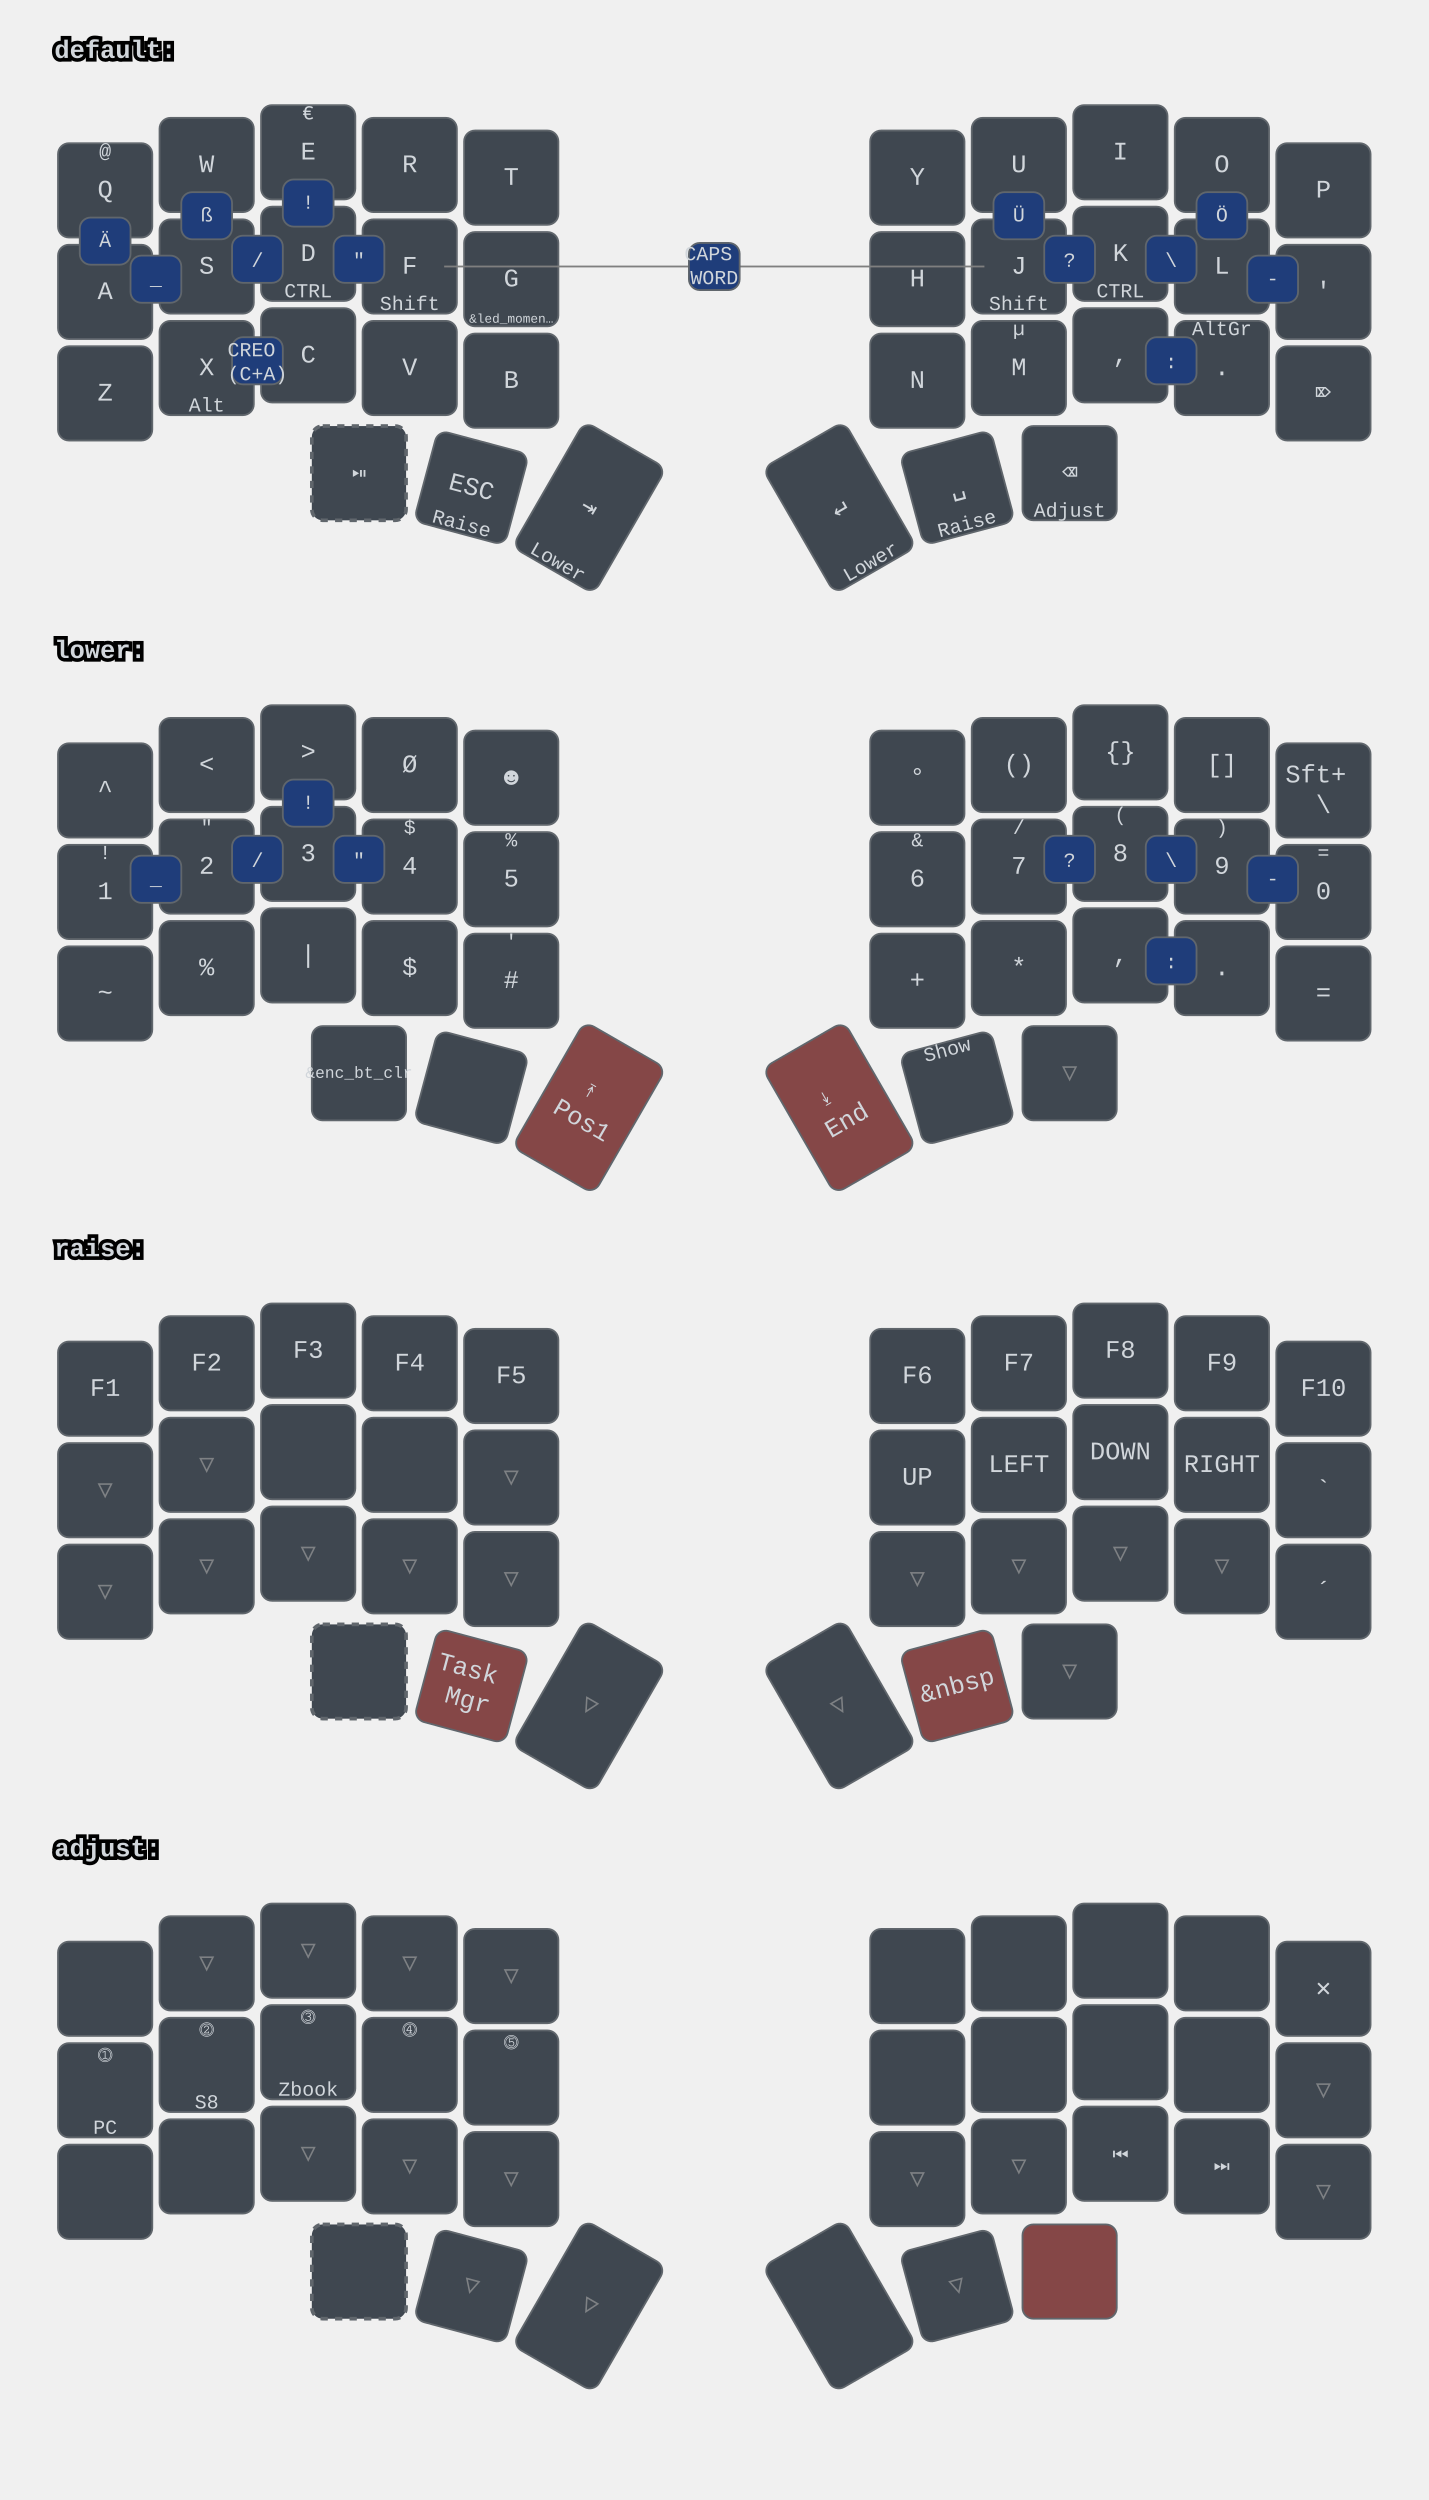
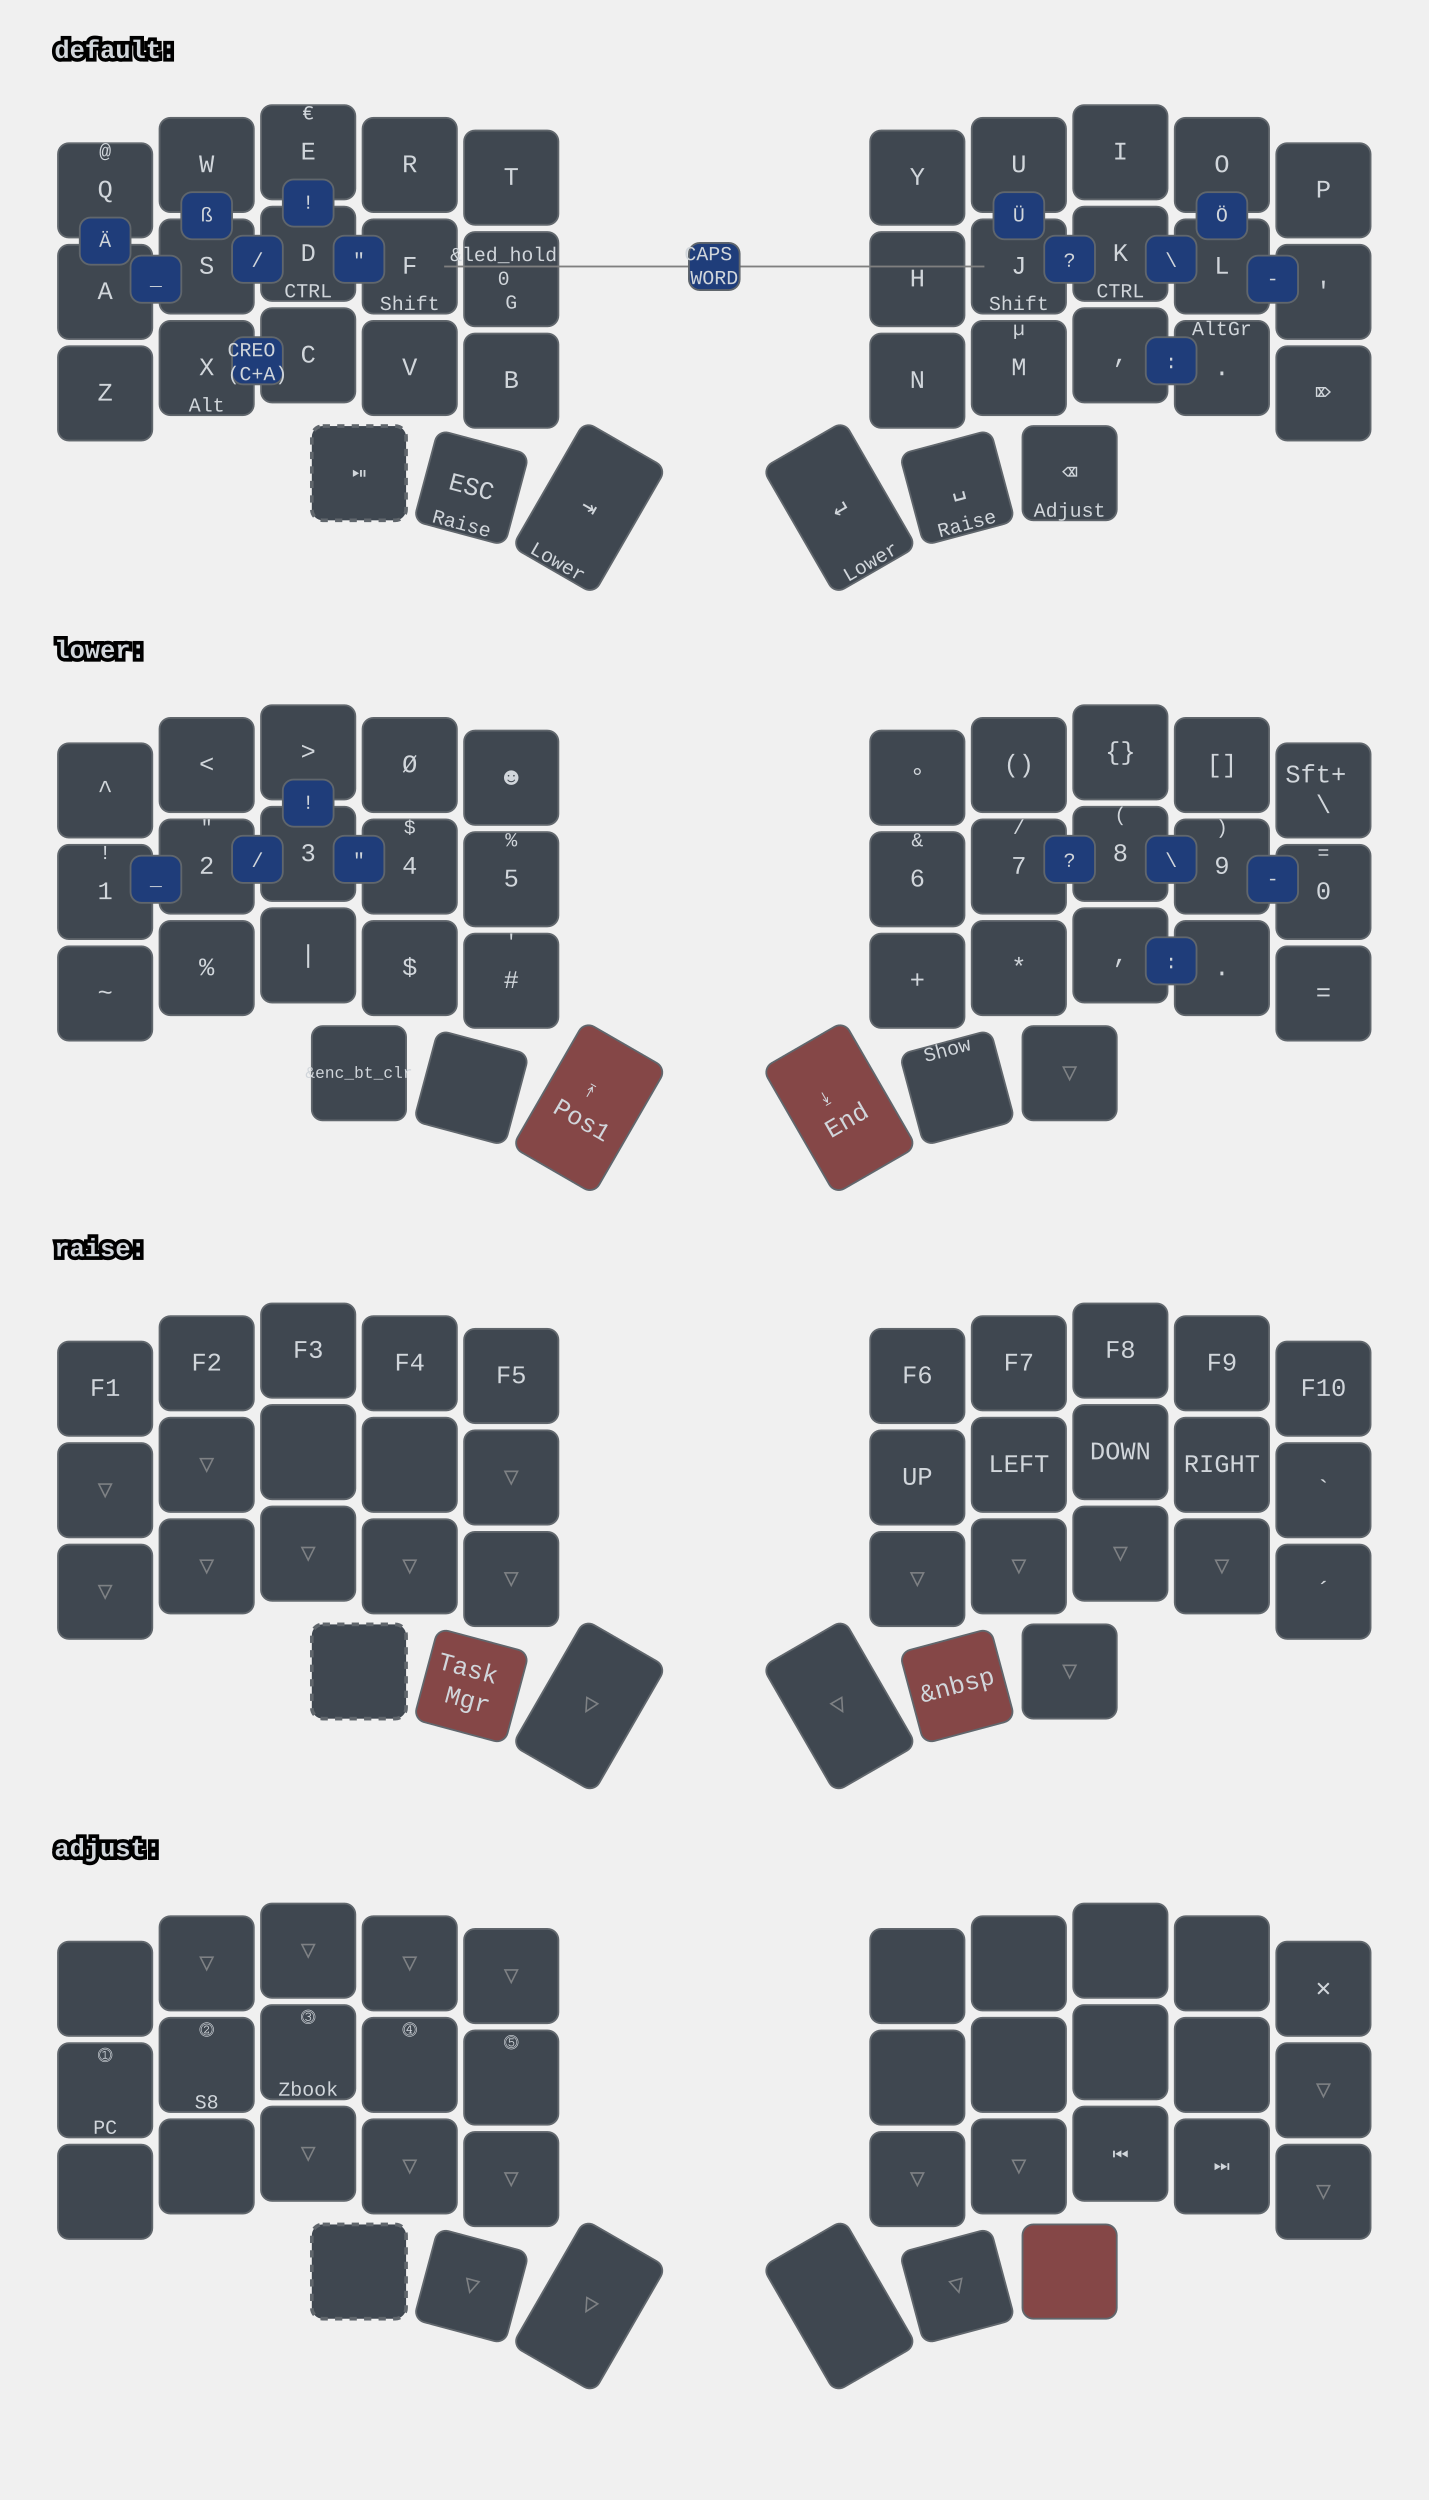
<svg xmlns="http://www.w3.org/2000/svg" xmlns:xlink="http://www.w3.org/1999/xlink" width="788" height="1379" viewBox="0 0 788 1379" class="keymap">
  <defs>/* start glyphs */
<svg id="mdi:bluetooth">
      <svg id="mdi-bluetooth" viewBox="0 0 24 24">
        <path d="M14.88,16.29L13,18.17V14.41M13,5.83L14.88,7.71L13,9.58M17.71,7.71L12,2H11V9.58L6.41,5L5,6.41L10.59,12L5,17.58L6.41,19L11,14.41V22H12L17.71,16.29L13.41,12L17.71,7.71Z" />
      </svg>
    </svg>
    <svg id="mdi:bluetooth-off">
      <svg id="mdi-bluetooth-off" viewBox="0 0 24 24">
        <path d="M13,5.83L14.88,7.71L13.28,9.31L14.69,10.72L17.71,7.7L12,2H11V7.03L13,9.03M5.41,4L4,5.41L10.59,12L5,17.59L6.41,19L11,14.41V22H12L16.29,17.71L18.59,20L20,18.59M13,18.17V14.41L14.88,16.29" />
      </svg>
    </svg>
    <svg id="mdi:microsoft-windows-classic">
      <svg id="mdi-microsoft-windows-classic" viewBox="0 0 24 24">
        <path d="M2.67,5.3V5.91L1.96,6.21V5.6L2.67,5.3M2.67,11.24V11.86L1.96,12.15V11.56L2.67,11.24M2.67,17.27V17.89L1.96,18.18V17.59L2.67,17.27M2.6,7.29V7.84L2.03,8.1V7.56L2.6,7.29M2.6,9.28V9.82L2.03,10.08V9.54L2.6,9.28M2.6,13.31V13.84L2.03,14.1V13.56L2.6,13.31M2.6,15.33V15.87L2.03,16.13V15.6L2.6,15.33M4.5,5.64V6.36L3.5,6.73V6L4.5,5.64M4.5,11.66V12.37L3.5,12.74V12.03L4.5,11.66M4.5,17.7V18.41L3.5,18.81V18.1L4.5,17.7M4.43,7.72V8.38L3.64,8.68V8L4.43,7.72M4.43,9.73V10.37L3.65,10.67V10L4.43,9.73M4.43,13.74V14.38L3.65,14.69V14.03L4.43,13.74M4.43,15.76V16.41L3.65,16.72V16.06L4.43,15.76M6.31,6.09V6.94L5.05,7.43V6.59L6.31,6.09M6.31,12.11V12.96L5.05,13.45V12.61L6.31,12.11M6.31,18.08V18.93L5.05,19.43V18.58L6.31,18.08M6.25,8.18V8.94L5.19,9.34V8.61L6.25,8.18M6.25,10.18V10.93L5.19,11.35V10.6L6.25,10.18M6.25,14.19V14.94L5.19,15.37V14.62L6.25,14.19M6.25,16.14V16.9L5.19,17.32V16.57L6.25,16.14M8.29,6.04V7.16L6.72,7.78V6.67L8.29,6.04M8.29,12.06V13.19L6.72,13.8V12.68L8.29,12.06M8.29,18.03V19.15L6.72,19.77V18.66L8.29,18.03M8.2,8.13V9.16L6.89,9.69V8.66L8.2,8.13M8.2,10.13V11.15L6.89,11.68V10.65L8.2,10.13M8.2,14.15V15.18L6.89,15.7V14.67L8.2,14.15M8.2,16.1V17.12L6.89,17.64V16.63L8.2,16.1M10.34,5.85V7.32L8.61,8V6.56L10.34,5.85M10.34,11.87V13.33L8.61,14.03V12.56L10.34,11.87M10.34,17.84V19.3L8.61,20V18.54L10.34,17.84M10.26,8.05V9.28L8.78,9.87V8.64L10.26,8.05M10.26,9.97V11.2L8.78,11.78V10.56L10.26,9.97M10.26,14.06V15.31L8.78,15.88V14.65L10.26,14.06M10.26,16V17.25L8.78,17.84V16.6L10.26,16M12.45,5.12V7.12L10.59,7.89V6C11.23,5.65 11.85,5.35 12.45,5.12M12.45,7.33V9.06L10.59,9.84V8.1L12.45,7.33M12.45,9.28V11.04L10.59,11.82V10.06L12.45,9.28M12.45,11.25V13L10.59,13.77V12L12.45,11.25M12.45,13.21V15L10.59,15.78V14L12.45,13.21M12.45,15.21V16.96L10.59,17.76V16L12.45,15.21M12.45,17.17V19.04C11.72,19.32 11.1,19.59 10.59,19.84V17.96L12.45,17.17M22.04,5.18V19.23C20.85,18.44 19.37,18.05 17.59,18.05C16.12,18.05 14.47,18.35 12.65,18.96V17.06C13.62,16.69 14.68,16.42 15.84,16.26V11.69C14.86,11.81 13.8,12.15 12.65,12.71V11.4C13.64,10.94 14.71,10.63 15.84,10.46V6C14.82,6.18 13.76,6.53 12.65,7V5.03C14.27,4.34 15.86,4 17.41,4C19.09,4 20.63,4.39 22.04,5.18M20.15,6.41C19.39,6 18.5,5.82 17.42,5.82C17.29,5.82 17.17,5.83 17.05,5.84V10.38L17.46,10.37C18.37,10.37 19.27,10.5 20.15,10.8V6.41M20.15,12.1C19.34,11.74 18.43,11.56 17.44,11.56C17.31,11.56 17.18,11.57 17.05,11.58V16.16H17.46C18.45,16.16 19.35,16.28 20.15,16.53V12.1H20.15Z" />
      </svg>
    </svg>
    <svg id="mdi:monitor">
      <svg id="mdi-monitor" viewBox="0 0 24 24">
        <path d="M21,16H3V4H21M21,2H3C1.89,2 1,2.89 1,4V16A2,2 0 0,0 3,18H10V20H8V22H16V20H14V18H21A2,2 0 0,0 23,16V4C23,2.89 22.1,2 21,2Z" />
      </svg>
    </svg>
    <svg id="mdi:usb">
      <svg id="mdi-usb" viewBox="0 0 24 24">
        <path d="M15,7V11H16V13H13V5H15L12,1L9,5H11V13H8V10.93C8.7,10.56 9.2,9.85 9.2,9C9.2,7.78 8.21,6.8 7,6.8C5.78,6.8 4.8,7.78 4.8,9C4.8,9.85 5.3,10.56 6,10.93V13A2,2 0 0,0 8,15H11V18.05C10.29,18.41 9.8,19.15 9.8,20A2.2,2.2 0 0,0 12,22.2A2.2,2.2 0 0,0 14.2,20C14.2,19.15 13.71,18.41 13,18.05V15H16A2,2 0 0,0 18,13V11H19V7H15Z" />
      </svg>
    </svg>
  </defs>/* end glyphs */
<style>/* inherit to force styles through use tags */
svg path {
    fill: inherit;
}

/* font and background color specifications */
svg.keymap {
    font-family: SFMono-Regular,Consolas,Liberation Mono,Menlo,monospace;
    font-size: 14px;
    font-kerning: normal;
    text-rendering: optimizeLegibility;
    fill: #24292e;
}

/* default key styling */
rect.key {
    fill: #f6f8fa;
}

rect.key, rect.combo {
    stroke: #c9cccf;
    stroke-width: 1;
}

/* default key side styling, only used is draw_key_sides is set */
rect.side {
    filter: brightness(90%);
}

/* color accent for combo boxes */
rect.combo, rect.combo-separate {
    fill: #cdf;
}

/* color accent for held keys */
rect.held, rect.combo.held {
    fill: #fdd;
}

/* color accent for ghost (optional) keys */
rect.ghost, rect.combo.ghost {
    stroke-dasharray: 4, 4;
    stroke-width: 2;
}

text {
    text-anchor: middle;
    dominant-baseline: middle;
}

/* styling for layer labels */
text.label {
    font-weight: bold;
    text-anchor: start;
    stroke: white;
    stroke-width: 4;
    paint-order: stroke;
}

/* styling for optional footer */
text.footer {
    text-anchor: end;
    dominant-baseline: auto;
    stroke: white;
    stroke-width: 4;
    paint-order: stroke;
}

/* styling for combo tap, and key hold/shifted label text */
text.combo, text.hold, text.shifted {
    font-size: 11px;
}

text.hold {
    text-anchor: middle;
    dominant-baseline: auto;
}

text.shifted {
    text-anchor: middle;
    dominant-baseline: hanging;
}

text.layer-activator {
    text-decoration: underline;
}

/* styling for hold/shifted label text in combo box */
text.combo.hold, text.combo.shifted {
    font-size: 8px;
}

/* lighter symbol for transparent keys */
text.trans {
    fill: #7b7e81;
}

/* styling for combo dendrons */
path.combo {
    stroke-width: 1;
    stroke: gray;
    fill: none;
}

/* Start Tabler Icons Cleanup */
/* cannot use height/width with glyphs */
.icon-tabler &gt; path {
    fill: inherit;
    stroke: inherit;
    stroke-width: 2;
}
/* hide tabler's default box */
.icon-tabler &gt; path[stroke="none"][fill="none"] {
    visibility: hidden;
}
/* End Tabler Icons Cleanup */

svg.keymap { fill: #d1d6db; }
rect.key { fill: #3f4750; }
rect.key, rect.combo { stroke: #60666c; }
rect.combo, rect.combo-separate { fill: #1f3d7a; }
rect.held, rect.combo.held { fill: #854747; }
text.label, text.footer { stroke: black; }
text.trans { fill: #7e8184; }
path.combo { stroke: #7f7f7f; }
</style>
  <g transform="translate(30, 0)" class="layer-default">
    <text x="0" y="28" class="label" id="default">default:</text>
    <g transform="translate(0, 56)">
      <g transform="translate(28, 49)" class="key keypos-0">
        <rect rx="6" ry="6" x="-26" y="-26" width="52" height="52" class="key" />
        <text x="0" y="0" class="key tap">Q</text>
        <text x="0" y="-24" class="key shifted">@</text>
      </g>
      <g transform="translate(84, 35)" class="key keypos-1">
        <rect rx="6" ry="6" x="-26" y="-26" width="52" height="52" class="key" />
        <text x="0" y="0" class="key tap">W</text>
      </g>
      <g transform="translate(140, 28)" class="key keypos-2">
        <rect rx="6" ry="6" x="-26" y="-26" width="52" height="52" class="key" />
        <text x="0" y="0" class="key tap">E</text>
        <text x="0" y="-24" class="key shifted">€</text>
      </g>
      <g transform="translate(196, 35)" class="key keypos-3">
        <rect rx="6" ry="6" x="-26" y="-26" width="52" height="52" class="key" />
        <text x="0" y="0" class="key tap">R</text>
      </g>
      <g transform="translate(252, 42)" class="key keypos-4">
        <rect rx="6" ry="6" x="-26" y="-26" width="52" height="52" class="key" />
        <text x="0" y="0" class="key tap">T</text>
      </g>
      <g transform="translate(476, 42)" class="key keypos-5">
        <rect rx="6" ry="6" x="-26" y="-26" width="52" height="52" class="key" />
        <text x="0" y="0" class="key tap">Y</text>
      </g>
      <g transform="translate(532, 35)" class="key keypos-6">
        <rect rx="6" ry="6" x="-26" y="-26" width="52" height="52" class="key" />
        <text x="0" y="0" class="key tap">U</text>
      </g>
      <g transform="translate(588, 28)" class="key keypos-7">
        <rect rx="6" ry="6" x="-26" y="-26" width="52" height="52" class="key" />
        <text x="0" y="0" class="key tap">I</text>
      </g>
      <g transform="translate(644, 35)" class="key keypos-8">
        <rect rx="6" ry="6" x="-26" y="-26" width="52" height="52" class="key" />
        <text x="0" y="0" class="key tap">O</text>
      </g>
      <g transform="translate(700, 49)" class="key keypos-9">
        <rect rx="6" ry="6" x="-26" y="-26" width="52" height="52" class="key" />
        <text x="0" y="0" class="key tap">P</text>
      </g>
      <g transform="translate(28, 105)" class="key keypos-10">
        <rect rx="6" ry="6" x="-26" y="-26" width="52" height="52" class="key" />
        <text x="0" y="0" class="key tap">A</text>
      </g>
      <g transform="translate(84, 91)" class="key keypos-11">
        <rect rx="6" ry="6" x="-26" y="-26" width="52" height="52" class="key" />
        <text x="0" y="0" class="key tap">S</text>
      </g>
      <g transform="translate(140, 84)" class="key keypos-12">
        <rect rx="6" ry="6" x="-26" y="-26" width="52" height="52" class="key" />
        <text x="0" y="0" class="key tap">D</text>
        <text x="0" y="24" class="key hold">CTRL</text>
      </g>
      <g transform="translate(196, 91)" class="key keypos-13">
        <rect rx="6" ry="6" x="-26" y="-26" width="52" height="52" class="key" />
        <text x="0" y="0" class="key tap">F</text>
        <text x="0" y="24" class="key hold">Shift</text>
      </g>
      <g transform="translate(252, 98)" class="key keypos-14">
        <rect rx="6" ry="6" x="-26" y="-26" width="52" height="52" class="key" />
-         <text x="0" y="0" class="key tap">G</text>
-         <text x="0" y="24" class="key hold">
-           <tspan style="font-size: 64%">&amp;led_momen…</tspan>
+         <text x="0" y="0" class="key tap">
+           <tspan x="0" dy="-1.2em" style="font-size: 78%">&amp;led_hold</tspan>
+           <tspan x="0" dy="1.2em" style="font-size: 78%">0</tspan>
+           <tspan x="0" dy="1.2em" style="font-size: 78%">G</tspan>
        </text>
      </g>
      <g transform="translate(476, 98)" class="key keypos-15">
        <rect rx="6" ry="6" x="-26" y="-26" width="52" height="52" class="key" />
        <text x="0" y="0" class="key tap">H</text>
      </g>
      <g transform="translate(532, 91)" class="key keypos-16">
        <rect rx="6" ry="6" x="-26" y="-26" width="52" height="52" class="key" />
        <text x="0" y="0" class="key tap">J</text>
        <text x="0" y="24" class="key hold">Shift</text>
      </g>
      <g transform="translate(588, 84)" class="key keypos-17">
        <rect rx="6" ry="6" x="-26" y="-26" width="52" height="52" class="key" />
        <text x="0" y="0" class="key tap">K</text>
        <text x="0" y="24" class="key hold">CTRL</text>
      </g>
      <g transform="translate(644, 91)" class="key keypos-18">
        <rect rx="6" ry="6" x="-26" y="-26" width="52" height="52" class="key" />
        <text x="0" y="0" class="key tap">L</text>
      </g>
      <g transform="translate(700, 105)" class="key keypos-19">
        <rect rx="6" ry="6" x="-26" y="-26" width="52" height="52" class="key" />
        <text x="0" y="0" class="key tap">'</text>
      </g>
      <g transform="translate(28, 161)" class="key keypos-20">
        <rect rx="6" ry="6" x="-26" y="-26" width="52" height="52" class="key" />
        <text x="0" y="0" class="key tap">Z</text>
      </g>
      <g transform="translate(84, 147)" class="key keypos-21">
        <rect rx="6" ry="6" x="-26" y="-26" width="52" height="52" class="key" />
        <text x="0" y="0" class="key tap">X</text>
        <text x="0" y="24" class="key hold">Alt</text>
      </g>
      <g transform="translate(140, 140)" class="key keypos-22">
        <rect rx="6" ry="6" x="-26" y="-26" width="52" height="52" class="key" />
        <text x="0" y="0" class="key tap">C</text>
      </g>
      <g transform="translate(196, 147)" class="key keypos-23">
        <rect rx="6" ry="6" x="-26" y="-26" width="52" height="52" class="key" />
        <text x="0" y="0" class="key tap">V</text>
      </g>
      <g transform="translate(252, 154)" class="key keypos-24">
        <rect rx="6" ry="6" x="-26" y="-26" width="52" height="52" class="key" />
        <text x="0" y="0" class="key tap">B</text>
      </g>
      <g transform="translate(476, 154)" class="key keypos-25">
        <rect rx="6" ry="6" x="-26" y="-26" width="52" height="52" class="key" />
        <text x="0" y="0" class="key tap">N</text>
      </g>
      <g transform="translate(532, 147)" class="key keypos-26">
        <rect rx="6" ry="6" x="-26" y="-26" width="52" height="52" class="key" />
        <text x="0" y="0" class="key tap">M</text>
        <text x="0" y="-24" class="key shifted">µ</text>
      </g>
      <g transform="translate(588, 140)" class="key keypos-27">
        <rect rx="6" ry="6" x="-26" y="-26" width="52" height="52" class="key" />
        <text x="0" y="0" class="key tap">,</text>
      </g>
      <g transform="translate(644, 147)" class="key keypos-28">
        <rect rx="6" ry="6" x="-26" y="-26" width="52" height="52" class="key" />
        <text x="0" y="0" class="key tap">.</text>
        <text x="0" y="-24" class="key shifted">AltGr</text>
      </g>
      <g transform="translate(700, 161)" class="key keypos-29">
        <rect rx="6" ry="6" x="-26" y="-26" width="52" height="52" class="key" />
        <text x="0" y="0" class="key tap">⌦</text>
      </g>
      <g transform="translate(168, 205)" class="key ghost keypos-30">
        <rect rx="6" ry="6" x="-26" y="-26" width="52" height="52" class="key ghost" />
        <text x="0" y="0" class="key ghost tap">⏯</text>
      </g>
      <g transform="translate(230, 213) rotate(15.0)" class="key keypos-31">
        <rect rx="6" ry="6" x="-26" y="-26" width="52" height="52" class="key" />
        <text x="0" y="0" class="key tap">ESC</text>
        <text x="0" y="24" class="key hold">Raise</text>
      </g>
      <g transform="translate(295, 224) rotate(30.0)" class="key keypos-32">
        <rect rx="6" ry="6" x="-26" y="-40" width="52" height="80" class="key" />
        <text x="0" y="0" class="key tap">⇥</text>
        <text x="0" y="38" class="key hold">Lower</text>
      </g>
      <g transform="translate(433, 224) rotate(-30.0)" class="key keypos-33">
        <rect rx="6" ry="6" x="-26" y="-40" width="52" height="80" class="key" />
        <text x="0" y="0" class="key tap">↵</text>
        <text x="0" y="38" class="key hold">Lower</text>
      </g>
      <g transform="translate(498, 213) rotate(-15.0)" class="key keypos-34">
        <rect rx="6" ry="6" x="-26" y="-26" width="52" height="52" class="key" />
        <text x="0" y="0" class="key tap">␣</text>
        <text x="0" y="24" class="key hold">Raise</text>
      </g>
      <g transform="translate(560, 205)" class="key keypos-35">
        <rect rx="6" ry="6" x="-26" y="-26" width="52" height="52" class="key" />
        <text x="0" y="0" class="key tap">⌫</text>
        <text x="0" y="24" class="key hold">Adjust</text>
      </g>
      <g class="combo combopos-0">
        <rect rx="6" ry="6" x="126" y="43" width="28" height="26" class="combo" />
        <text x="140" y="56" class="combo tap">!</text>
      </g>
      <g class="combo combopos-1">
        <rect rx="6" ry="6" x="602" y="130" width="28" height="26" class="combo" />
        <text x="616" y="144" class="combo tap">:</text>
      </g>
      <g class="combo combopos-2">
        <rect rx="6" ry="6" x="98" y="130" width="28" height="26" class="combo" />
        <text x="112" y="144" class="combo tap">
          <tspan x="112" dy="-0.6em">CREO</tspan>
          <tspan x="112" dy="1.2em">(C+A)</tspan>
        </text>
      </g>
      <g class="combo combopos-3">
        <rect rx="6" ry="6" x="602" y="74" width="28" height="26" class="combo" />
        <text x="616" y="88" class="combo tap">\</text>
      </g>
      <g class="combo combopos-4">
        <rect rx="6" ry="6" x="98" y="74" width="28" height="26" class="combo" />
        <text x="112" y="88" class="combo tap">/</text>
      </g>
      <g class="combo combopos-5">
        <rect rx="6" ry="6" x="658" y="85" width="28" height="26" class="combo" />
        <text x="672" y="98" class="combo tap">-</text>
      </g>
      <g class="combo combopos-6">
        <rect rx="6" ry="6" x="42" y="85" width="28" height="26" class="combo" />
        <text x="56" y="98" class="combo tap">_</text>
      </g>
      <g class="combo combopos-7">
        <path d="M364,91 l-149,0" class="combo" />
        <path d="M364,91 l149,0" class="combo" />
        <rect rx="6" ry="6" x="350" y="78" width="28" height="26" class="combo" />
        <text x="364" y="91" class="combo tap">
          <tspan x="364" dy="-0.6em">CAPS</tspan>
          <tspan x="364" dy="1.2em">WORD</tspan>
        </text>
      </g>
      <g class="combo combopos-8">
        <rect rx="6" ry="6" x="154" y="74" width="28" height="26" class="combo" />
        <text x="168" y="88" class="combo tap">"</text>
      </g>
      <g class="combo combopos-9">
        <rect rx="6" ry="6" x="546" y="74" width="28" height="26" class="combo" />
        <text x="560" y="88" class="combo tap">?</text>
      </g>
      <g class="combo combopos-10">
        <rect rx="6" ry="6" x="14" y="64" width="28" height="26" class="combo" />
        <text x="28" y="77" class="combo tap">Ä</text>
      </g>
      <g class="combo combopos-11">
        <rect rx="6" ry="6" x="630" y="50" width="28" height="26" class="combo" />
        <text x="644" y="63" class="combo tap">Ö</text>
      </g>
      <g class="combo combopos-12">
        <rect rx="6" ry="6" x="518" y="50" width="28" height="26" class="combo" />
        <text x="532" y="63" class="combo tap">Ü</text>
      </g>
      <g class="combo combopos-13">
        <rect rx="6" ry="6" x="70" y="50" width="28" height="26" class="combo" />
        <text x="84" y="63" class="combo tap">ß</text>
      </g>
    </g>
  </g>
  <g transform="translate(30, 331)" class="layer-lower">
    <text x="0" y="28" class="label" id="lower">lower:</text>
    <g transform="translate(0, 56)">
      <g transform="translate(28, 49)" class="key keypos-0">
        <rect rx="6" ry="6" x="-26" y="-26" width="52" height="52" class="key" />
        <text x="0" y="0" class="key tap">^</text>
      </g>
      <g transform="translate(84, 35)" class="key keypos-1">
        <rect rx="6" ry="6" x="-26" y="-26" width="52" height="52" class="key" />
        <text x="0" y="0" class="key tap">&lt;</text>
      </g>
      <g transform="translate(140, 28)" class="key keypos-2">
        <rect rx="6" ry="6" x="-26" y="-26" width="52" height="52" class="key" />
        <text x="0" y="0" class="key tap">&gt;</text>
      </g>
      <g transform="translate(196, 35)" class="key keypos-3">
        <rect rx="6" ry="6" x="-26" y="-26" width="52" height="52" class="key" />
        <text x="0" y="0" class="key tap">Ø</text>
      </g>
      <g transform="translate(252, 42)" class="key keypos-4">
        <rect rx="6" ry="6" x="-26" y="-26" width="52" height="52" class="key" />
        <text x="0" y="0" class="key tap">☻</text>
      </g>
      <g transform="translate(476, 42)" class="key keypos-5">
        <rect rx="6" ry="6" x="-26" y="-26" width="52" height="52" class="key" />
        <text x="0" y="0" class="key tap">°</text>
      </g>
      <g transform="translate(532, 35)" class="key keypos-6">
        <rect rx="6" ry="6" x="-26" y="-26" width="52" height="52" class="key" />
        <text x="0" y="0" class="key tap">()</text>
      </g>
      <g transform="translate(588, 28)" class="key keypos-7">
        <rect rx="6" ry="6" x="-26" y="-26" width="52" height="52" class="key" />
        <text x="0" y="0" class="key tap">{}</text>
      </g>
      <g transform="translate(644, 35)" class="key keypos-8">
        <rect rx="6" ry="6" x="-26" y="-26" width="52" height="52" class="key" />
        <text x="0" y="0" class="key tap">[]</text>
      </g>
      <g transform="translate(700, 49)" class="key keypos-9">
        <rect rx="6" ry="6" x="-26" y="-26" width="52" height="52" class="key" />
        <text x="0" y="0" class="key tap">
          <tspan x="0" dy="-0.6em">Sft+</tspan>
          <tspan x="0" dy="1.2em">\</tspan>
        </text>
      </g>
      <g transform="translate(28, 105)" class="key keypos-10">
        <rect rx="6" ry="6" x="-26" y="-26" width="52" height="52" class="key" />
        <text x="0" y="0" class="key tap">1</text>
        <text x="0" y="-24" class="key shifted">!</text>
      </g>
      <g transform="translate(84, 91)" class="key keypos-11">
        <rect rx="6" ry="6" x="-26" y="-26" width="52" height="52" class="key" />
        <text x="0" y="0" class="key tap">2</text>
        <text x="0" y="-24" class="key shifted">"</text>
      </g>
      <g transform="translate(140, 84)" class="key keypos-12">
        <rect rx="6" ry="6" x="-26" y="-26" width="52" height="52" class="key" />
        <text x="0" y="0" class="key tap">3</text>
        <text x="0" y="-24" class="key shifted">§</text>
      </g>
      <g transform="translate(196, 91)" class="key keypos-13">
        <rect rx="6" ry="6" x="-26" y="-26" width="52" height="52" class="key" />
        <text x="0" y="0" class="key tap">4</text>
        <text x="0" y="-24" class="key shifted">$</text>
      </g>
      <g transform="translate(252, 98)" class="key keypos-14">
        <rect rx="6" ry="6" x="-26" y="-26" width="52" height="52" class="key" />
        <text x="0" y="0" class="key tap">5</text>
        <text x="0" y="-24" class="key shifted">%</text>
      </g>
      <g transform="translate(476, 98)" class="key keypos-15">
        <rect rx="6" ry="6" x="-26" y="-26" width="52" height="52" class="key" />
        <text x="0" y="0" class="key tap">6</text>
        <text x="0" y="-24" class="key shifted">&amp;</text>
      </g>
      <g transform="translate(532, 91)" class="key keypos-16">
        <rect rx="6" ry="6" x="-26" y="-26" width="52" height="52" class="key" />
        <text x="0" y="0" class="key tap">7</text>
        <text x="0" y="-24" class="key shifted">/</text>
      </g>
      <g transform="translate(588, 84)" class="key keypos-17">
        <rect rx="6" ry="6" x="-26" y="-26" width="52" height="52" class="key" />
        <text x="0" y="0" class="key tap">8</text>
        <text x="0" y="-24" class="key shifted">(</text>
      </g>
      <g transform="translate(644, 91)" class="key keypos-18">
        <rect rx="6" ry="6" x="-26" y="-26" width="52" height="52" class="key" />
        <text x="0" y="0" class="key tap">9</text>
        <text x="0" y="-24" class="key shifted">)</text>
      </g>
      <g transform="translate(700, 105)" class="key keypos-19">
        <rect rx="6" ry="6" x="-26" y="-26" width="52" height="52" class="key" />
        <text x="0" y="0" class="key tap">0</text>
        <text x="0" y="-24" class="key shifted">=</text>
      </g>
      <g transform="translate(28, 161)" class="key keypos-20">
        <rect rx="6" ry="6" x="-26" y="-26" width="52" height="52" class="key" />
        <text x="0" y="0" class="key tap">~</text>
      </g>
      <g transform="translate(84, 147)" class="key keypos-21">
        <rect rx="6" ry="6" x="-26" y="-26" width="52" height="52" class="key" />
        <text x="0" y="0" class="key tap">%</text>
      </g>
      <g transform="translate(140, 140)" class="key keypos-22">
        <rect rx="6" ry="6" x="-26" y="-26" width="52" height="52" class="key" />
        <text x="0" y="0" class="key tap">|</text>
      </g>
      <g transform="translate(196, 147)" class="key keypos-23">
        <rect rx="6" ry="6" x="-26" y="-26" width="52" height="52" class="key" />
        <text x="0" y="0" class="key tap">$</text>
      </g>
      <g transform="translate(252, 154)" class="key keypos-24">
        <rect rx="6" ry="6" x="-26" y="-26" width="52" height="52" class="key" />
        <text x="0" y="0" class="key tap">#</text>
        <text x="0" y="-24" class="key shifted">'</text>
      </g>
      <g transform="translate(476, 154)" class="key keypos-25">
        <rect rx="6" ry="6" x="-26" y="-26" width="52" height="52" class="key" />
        <text x="0" y="0" class="key tap">+</text>
      </g>
      <g transform="translate(532, 147)" class="key keypos-26">
        <rect rx="6" ry="6" x="-26" y="-26" width="52" height="52" class="key" />
        <text x="0" y="0" class="key tap">*</text>
      </g>
      <g transform="translate(588, 140)" class="key keypos-27">
        <rect rx="6" ry="6" x="-26" y="-26" width="52" height="52" class="key" />
        <text x="0" y="0" class="key tap">,</text>
      </g>
      <g transform="translate(644, 147)" class="key keypos-28">
        <rect rx="6" ry="6" x="-26" y="-26" width="52" height="52" class="key" />
        <text x="0" y="0" class="key tap">.</text>
      </g>
      <g transform="translate(700, 161)" class="key keypos-29">
        <rect rx="6" ry="6" x="-26" y="-26" width="52" height="52" class="key" />
        <text x="0" y="0" class="key tap">=</text>
      </g>
      <g transform="translate(168, 205)" class="key keypos-30">
        <rect rx="6" ry="6" x="-26" y="-26" width="52" height="52" class="key" />
        <text x="0" y="0" class="key tap">
          <tspan style="font-size: 64%">&amp;enc_bt_clr</tspan>
        </text>
      </g>
      <g transform="translate(230, 213) rotate(15.0)" class="key keypos-31">
        <rect rx="6" ry="6" x="-26" y="-26" width="52" height="52" class="key" />
        <use href="#mdi:microsoft-windows-classic" xlink:href="#mdi:microsoft-windows-classic" x="-7" y="-7" height="14" width="14.0" class="key tap glyph mdi:microsoft-windows-classic" />
      </g>
      <g transform="translate(295, 224) rotate(30.0)" class="key held keypos-32">
        <rect rx="6" ry="6" x="-26" y="-40" width="52" height="80" class="key held" />
        <text x="0" y="0" class="key held tap">
          <tspan x="0" dy="-0.6em">⤒</tspan>
          <tspan x="0" dy="1.2em">Pos1</tspan>
        </text>
      </g>
      <g transform="translate(433, 224) rotate(-30.0)" class="key held keypos-33">
        <rect rx="6" ry="6" x="-26" y="-40" width="52" height="80" class="key held" />
        <text x="0" y="0" class="key held tap">
          <tspan x="0" dy="-0.6em">⤓</tspan>
          <tspan x="0" dy="1.2em">End</tspan>
        </text>
      </g>
      <g transform="translate(498, 213) rotate(-15.0)" class="key keypos-34">
        <rect rx="6" ry="6" x="-26" y="-26" width="52" height="52" class="key" />
        <use href="#mdi:monitor" xlink:href="#mdi:monitor" x="-7" y="-7" height="14" width="14.0" class="key tap glyph mdi:monitor" />
        <text x="0" y="-24" class="key shifted">Show</text>
      </g>
      <g transform="translate(560, 205)" class="key trans keypos-35">
        <rect rx="6" ry="6" x="-26" y="-26" width="52" height="52" class="key trans" />
        <text x="0" y="0" class="key trans tap">▽</text>
      </g>
      <g class="combo combopos-0">
        <rect rx="6" ry="6" x="126" y="43" width="28" height="26" class="combo" />
        <text x="140" y="56" class="combo tap">!</text>
      </g>
      <g class="combo combopos-1">
        <rect rx="6" ry="6" x="602" y="130" width="28" height="26" class="combo" />
        <text x="616" y="144" class="combo tap">:</text>
      </g>
      <g class="combo combopos-2">
        <rect rx="6" ry="6" x="602" y="74" width="28" height="26" class="combo" />
        <text x="616" y="88" class="combo tap">\</text>
      </g>
      <g class="combo combopos-3">
        <rect rx="6" ry="6" x="98" y="74" width="28" height="26" class="combo" />
        <text x="112" y="88" class="combo tap">/</text>
      </g>
      <g class="combo combopos-4">
        <rect rx="6" ry="6" x="658" y="85" width="28" height="26" class="combo" />
        <text x="672" y="98" class="combo tap">-</text>
      </g>
      <g class="combo combopos-5">
        <rect rx="6" ry="6" x="42" y="85" width="28" height="26" class="combo" />
        <text x="56" y="98" class="combo tap">_</text>
      </g>
      <g class="combo combopos-6">
        <rect rx="6" ry="6" x="154" y="74" width="28" height="26" class="combo" />
        <text x="168" y="88" class="combo tap">"</text>
      </g>
      <g class="combo combopos-7">
        <rect rx="6" ry="6" x="546" y="74" width="28" height="26" class="combo" />
        <text x="560" y="88" class="combo tap">?</text>
      </g>
    </g>
  </g>
  <g transform="translate(30, 661)" class="layer-raise">
    <text x="0" y="28" class="label" id="raise">raise:</text>
    <g transform="translate(0, 56)">
      <g transform="translate(28, 49)" class="key keypos-0">
        <rect rx="6" ry="6" x="-26" y="-26" width="52" height="52" class="key" />
        <text x="0" y="0" class="key tap">F1</text>
      </g>
      <g transform="translate(84, 35)" class="key keypos-1">
        <rect rx="6" ry="6" x="-26" y="-26" width="52" height="52" class="key" />
        <text x="0" y="0" class="key tap">F2</text>
      </g>
      <g transform="translate(140, 28)" class="key keypos-2">
        <rect rx="6" ry="6" x="-26" y="-26" width="52" height="52" class="key" />
        <text x="0" y="0" class="key tap">F3</text>
      </g>
      <g transform="translate(196, 35)" class="key keypos-3">
        <rect rx="6" ry="6" x="-26" y="-26" width="52" height="52" class="key" />
        <text x="0" y="0" class="key tap">F4</text>
      </g>
      <g transform="translate(252, 42)" class="key keypos-4">
        <rect rx="6" ry="6" x="-26" y="-26" width="52" height="52" class="key" />
        <text x="0" y="0" class="key tap">F5</text>
      </g>
      <g transform="translate(476, 42)" class="key keypos-5">
        <rect rx="6" ry="6" x="-26" y="-26" width="52" height="52" class="key" />
        <text x="0" y="0" class="key tap">F6</text>
      </g>
      <g transform="translate(532, 35)" class="key keypos-6">
        <rect rx="6" ry="6" x="-26" y="-26" width="52" height="52" class="key" />
        <text x="0" y="0" class="key tap">F7</text>
      </g>
      <g transform="translate(588, 28)" class="key keypos-7">
        <rect rx="6" ry="6" x="-26" y="-26" width="52" height="52" class="key" />
        <text x="0" y="0" class="key tap">F8</text>
      </g>
      <g transform="translate(644, 35)" class="key keypos-8">
        <rect rx="6" ry="6" x="-26" y="-26" width="52" height="52" class="key" />
        <text x="0" y="0" class="key tap">F9</text>
      </g>
      <g transform="translate(700, 49)" class="key keypos-9">
        <rect rx="6" ry="6" x="-26" y="-26" width="52" height="52" class="key" />
        <text x="0" y="0" class="key tap">F10</text>
      </g>
      <g transform="translate(28, 105)" class="key trans keypos-10">
        <rect rx="6" ry="6" x="-26" y="-26" width="52" height="52" class="key trans" />
        <text x="0" y="0" class="key trans tap">▽</text>
      </g>
      <g transform="translate(84, 91)" class="key trans keypos-11">
        <rect rx="6" ry="6" x="-26" y="-26" width="52" height="52" class="key trans" />
        <text x="0" y="0" class="key trans tap">▽</text>
      </g>
      <g transform="translate(140, 84)" class="key keypos-12">
        <rect rx="6" ry="6" x="-26" y="-26" width="52" height="52" class="key" />
      </g>
      <g transform="translate(196, 91)" class="key keypos-13">
        <rect rx="6" ry="6" x="-26" y="-26" width="52" height="52" class="key" />
      </g>
      <g transform="translate(252, 98)" class="key trans keypos-14">
        <rect rx="6" ry="6" x="-26" y="-26" width="52" height="52" class="key trans" />
        <text x="0" y="0" class="key trans tap">▽</text>
      </g>
      <g transform="translate(476, 98)" class="key keypos-15">
        <rect rx="6" ry="6" x="-26" y="-26" width="52" height="52" class="key" />
        <text x="0" y="0" class="key tap">UP</text>
      </g>
      <g transform="translate(532, 91)" class="key keypos-16">
        <rect rx="6" ry="6" x="-26" y="-26" width="52" height="52" class="key" />
        <text x="0" y="0" class="key tap">LEFT</text>
      </g>
      <g transform="translate(588, 84)" class="key keypos-17">
        <rect rx="6" ry="6" x="-26" y="-26" width="52" height="52" class="key" />
        <text x="0" y="0" class="key tap">DOWN</text>
      </g>
      <g transform="translate(644, 91)" class="key keypos-18">
        <rect rx="6" ry="6" x="-26" y="-26" width="52" height="52" class="key" />
        <text x="0" y="0" class="key tap">RIGHT</text>
      </g>
      <g transform="translate(700, 105)" class="key keypos-19">
        <rect rx="6" ry="6" x="-26" y="-26" width="52" height="52" class="key" />
        <text x="0" y="0" class="key tap">`</text>
      </g>
      <g transform="translate(28, 161)" class="key trans keypos-20">
        <rect rx="6" ry="6" x="-26" y="-26" width="52" height="52" class="key trans" />
        <text x="0" y="0" class="key trans tap">▽</text>
      </g>
      <g transform="translate(84, 147)" class="key trans keypos-21">
        <rect rx="6" ry="6" x="-26" y="-26" width="52" height="52" class="key trans" />
        <text x="0" y="0" class="key trans tap">▽</text>
      </g>
      <g transform="translate(140, 140)" class="key trans keypos-22">
        <rect rx="6" ry="6" x="-26" y="-26" width="52" height="52" class="key trans" />
        <text x="0" y="0" class="key trans tap">▽</text>
      </g>
      <g transform="translate(196, 147)" class="key trans keypos-23">
        <rect rx="6" ry="6" x="-26" y="-26" width="52" height="52" class="key trans" />
        <text x="0" y="0" class="key trans tap">▽</text>
      </g>
      <g transform="translate(252, 154)" class="key trans keypos-24">
        <rect rx="6" ry="6" x="-26" y="-26" width="52" height="52" class="key trans" />
        <text x="0" y="0" class="key trans tap">▽</text>
      </g>
      <g transform="translate(476, 154)" class="key trans keypos-25">
        <rect rx="6" ry="6" x="-26" y="-26" width="52" height="52" class="key trans" />
        <text x="0" y="0" class="key trans tap">▽</text>
      </g>
      <g transform="translate(532, 147)" class="key trans keypos-26">
        <rect rx="6" ry="6" x="-26" y="-26" width="52" height="52" class="key trans" />
        <text x="0" y="0" class="key trans tap">▽</text>
      </g>
      <g transform="translate(588, 140)" class="key trans keypos-27">
        <rect rx="6" ry="6" x="-26" y="-26" width="52" height="52" class="key trans" />
        <text x="0" y="0" class="key trans tap">▽</text>
      </g>
      <g transform="translate(644, 147)" class="key trans keypos-28">
        <rect rx="6" ry="6" x="-26" y="-26" width="52" height="52" class="key trans" />
        <text x="0" y="0" class="key trans tap">▽</text>
      </g>
      <g transform="translate(700, 161)" class="key keypos-29">
        <rect rx="6" ry="6" x="-26" y="-26" width="52" height="52" class="key" />
        <text x="0" y="0" class="key tap">´</text>
      </g>
      <g transform="translate(168, 205)" class="key ghost keypos-30">
        <rect rx="6" ry="6" x="-26" y="-26" width="52" height="52" class="key ghost" />
      </g>
      <g transform="translate(230, 213) rotate(15.0)" class="key held keypos-31">
        <rect rx="6" ry="6" x="-26" y="-26" width="52" height="52" class="key held" />
        <text x="0" y="0" class="key held tap">
          <tspan x="0" dy="-0.6em">Task</tspan>
          <tspan x="0" dy="1.2em">Mgr</tspan>
        </text>
      </g>
      <g transform="translate(295, 224) rotate(30.0)" class="key trans keypos-32">
        <rect rx="6" ry="6" x="-26" y="-40" width="52" height="80" class="key trans" />
        <text x="0" y="0" class="key trans tap">▽</text>
      </g>
      <g transform="translate(433, 224) rotate(-30.0)" class="key trans keypos-33">
        <rect rx="6" ry="6" x="-26" y="-40" width="52" height="80" class="key trans" />
        <text x="0" y="0" class="key trans tap">▽</text>
      </g>
      <g transform="translate(498, 213) rotate(-15.0)" class="key held keypos-34">
        <rect rx="6" ry="6" x="-26" y="-26" width="52" height="52" class="key held" />
        <text x="0" y="0" class="key held tap">&amp;nbsp</text>
      </g>
      <g transform="translate(560, 205)" class="key trans keypos-35">
        <rect rx="6" ry="6" x="-26" y="-26" width="52" height="52" class="key trans" />
        <text x="0" y="0" class="key trans tap">▽</text>
      </g>
    </g>
  </g>
  <g transform="translate(30, 992)" class="layer-adjust">
    <text x="0" y="28" class="label" id="adjust">adjust:</text>
    <g transform="translate(0, 56)">
      <g transform="translate(28, 49)" class="key keypos-0">
        <rect rx="6" ry="6" x="-26" y="-26" width="52" height="52" class="key" />
        <use href="#mdi:bluetooth-off" xlink:href="#mdi:bluetooth-off" x="-7" y="-7" height="14" width="14.0" class="key tap glyph mdi:bluetooth-off" />
      </g>
      <g transform="translate(84, 35)" class="key trans keypos-1">
        <rect rx="6" ry="6" x="-26" y="-26" width="52" height="52" class="key trans" />
        <text x="0" y="0" class="key trans tap">▽</text>
      </g>
      <g transform="translate(140, 28)" class="key trans keypos-2">
        <rect rx="6" ry="6" x="-26" y="-26" width="52" height="52" class="key trans" />
        <text x="0" y="0" class="key trans tap">▽</text>
      </g>
      <g transform="translate(196, 35)" class="key trans keypos-3">
        <rect rx="6" ry="6" x="-26" y="-26" width="52" height="52" class="key trans" />
        <text x="0" y="0" class="key trans tap">▽</text>
      </g>
      <g transform="translate(252, 42)" class="key trans keypos-4">
        <rect rx="6" ry="6" x="-26" y="-26" width="52" height="52" class="key trans" />
        <text x="0" y="0" class="key trans tap">▽</text>
      </g>
      <g transform="translate(476, 42)" class="key keypos-5">
        <rect rx="6" ry="6" x="-26" y="-26" width="52" height="52" class="key" />
      </g>
      <g transform="translate(532, 35)" class="key keypos-6">
        <rect rx="6" ry="6" x="-26" y="-26" width="52" height="52" class="key" />
      </g>
      <g transform="translate(588, 28)" class="key keypos-7">
        <rect rx="6" ry="6" x="-26" y="-26" width="52" height="52" class="key" />
      </g>
      <g transform="translate(644, 35)" class="key keypos-8">
        <rect rx="6" ry="6" x="-26" y="-26" width="52" height="52" class="key" />
      </g>
      <g transform="translate(700, 49)" class="key keypos-9">
        <rect rx="6" ry="6" x="-26" y="-26" width="52" height="52" class="key" />
        <text x="0" y="0" class="key tap">✕</text>
      </g>
      <g transform="translate(28, 105)" class="key keypos-10">
        <rect rx="6" ry="6" x="-26" y="-26" width="52" height="52" class="key" />
        <use href="#mdi:bluetooth" xlink:href="#mdi:bluetooth" x="-7" y="-7" height="14" width="14.0" class="key tap glyph mdi:bluetooth" />
        <text x="0" y="24" class="key hold">PC</text>
        <text x="0" y="-24" class="key shifted">⓵</text>
      </g>
      <g transform="translate(84, 91)" class="key keypos-11">
        <rect rx="6" ry="6" x="-26" y="-26" width="52" height="52" class="key" />
        <use href="#mdi:bluetooth" xlink:href="#mdi:bluetooth" x="-7" y="-7" height="14" width="14.0" class="key tap glyph mdi:bluetooth" />
        <text x="0" y="24" class="key hold">S8</text>
        <text x="0" y="-24" class="key shifted">⓶</text>
      </g>
      <g transform="translate(140, 84)" class="key keypos-12">
        <rect rx="6" ry="6" x="-26" y="-26" width="52" height="52" class="key" />
        <use href="#mdi:bluetooth" xlink:href="#mdi:bluetooth" x="-7" y="-7" height="14" width="14.0" class="key tap glyph mdi:bluetooth" />
        <text x="0" y="24" class="key hold">Zbook</text>
        <text x="0" y="-24" class="key shifted">⓷</text>
      </g>
      <g transform="translate(196, 91)" class="key keypos-13">
        <rect rx="6" ry="6" x="-26" y="-26" width="52" height="52" class="key" />
        <use href="#mdi:bluetooth" xlink:href="#mdi:bluetooth" x="-7" y="-7" height="14" width="14.0" class="key tap glyph mdi:bluetooth" />
        <text x="0" y="-24" class="key shifted">⓸</text>
      </g>
      <g transform="translate(252, 98)" class="key keypos-14">
        <rect rx="6" ry="6" x="-26" y="-26" width="52" height="52" class="key" />
        <use href="#mdi:bluetooth" xlink:href="#mdi:bluetooth" x="-7" y="-7" height="14" width="14.0" class="key tap glyph mdi:bluetooth" />
        <text x="0" y="-24" class="key shifted">⓹</text>
      </g>
      <g transform="translate(476, 98)" class="key keypos-15">
        <rect rx="6" ry="6" x="-26" y="-26" width="52" height="52" class="key" />
      </g>
      <g transform="translate(532, 91)" class="key keypos-16">
        <rect rx="6" ry="6" x="-26" y="-26" width="52" height="52" class="key" />
      </g>
      <g transform="translate(588, 84)" class="key keypos-17">
        <rect rx="6" ry="6" x="-26" y="-26" width="52" height="52" class="key" />
      </g>
      <g transform="translate(644, 91)" class="key keypos-18">
        <rect rx="6" ry="6" x="-26" y="-26" width="52" height="52" class="key" />
      </g>
      <g transform="translate(700, 105)" class="key trans keypos-19">
        <rect rx="6" ry="6" x="-26" y="-26" width="52" height="52" class="key trans" />
        <text x="0" y="0" class="key trans tap">▽</text>
      </g>
      <g transform="translate(28, 161)" class="key keypos-20">
        <rect rx="6" ry="6" x="-26" y="-26" width="52" height="52" class="key" />
        <use href="#mdi:usb" xlink:href="#mdi:usb" x="-7" y="-7" height="14" width="14.0" class="key tap glyph mdi:usb" />
      </g>
      <g transform="translate(84, 147)" class="key keypos-21">
        <rect rx="6" ry="6" x="-26" y="-26" width="52" height="52" class="key" />
      </g>
      <g transform="translate(140, 140)" class="key trans keypos-22">
        <rect rx="6" ry="6" x="-26" y="-26" width="52" height="52" class="key trans" />
        <text x="0" y="0" class="key trans tap">▽</text>
      </g>
      <g transform="translate(196, 147)" class="key trans keypos-23">
        <rect rx="6" ry="6" x="-26" y="-26" width="52" height="52" class="key trans" />
        <text x="0" y="0" class="key trans tap">▽</text>
      </g>
      <g transform="translate(252, 154)" class="key trans keypos-24">
        <rect rx="6" ry="6" x="-26" y="-26" width="52" height="52" class="key trans" />
        <text x="0" y="0" class="key trans tap">▽</text>
      </g>
      <g transform="translate(476, 154)" class="key trans keypos-25">
        <rect rx="6" ry="6" x="-26" y="-26" width="52" height="52" class="key trans" />
        <text x="0" y="0" class="key trans tap">▽</text>
      </g>
      <g transform="translate(532, 147)" class="key trans keypos-26">
        <rect rx="6" ry="6" x="-26" y="-26" width="52" height="52" class="key trans" />
        <text x="0" y="0" class="key trans tap">▽</text>
      </g>
      <g transform="translate(588, 140)" class="key keypos-27">
        <rect rx="6" ry="6" x="-26" y="-26" width="52" height="52" class="key" />
        <text x="0" y="0" class="key tap">⏮</text>
      </g>
      <g transform="translate(644, 147)" class="key keypos-28">
        <rect rx="6" ry="6" x="-26" y="-26" width="52" height="52" class="key" />
        <text x="0" y="0" class="key tap">⏭</text>
      </g>
      <g transform="translate(700, 161)" class="key trans keypos-29">
        <rect rx="6" ry="6" x="-26" y="-26" width="52" height="52" class="key trans" />
        <text x="0" y="0" class="key trans tap">▽</text>
      </g>
      <g transform="translate(168, 205)" class="key ghost keypos-30">
        <rect rx="6" ry="6" x="-26" y="-26" width="52" height="52" class="key ghost" />
      </g>
      <g transform="translate(230, 213) rotate(15.0)" class="key trans keypos-31">
        <rect rx="6" ry="6" x="-26" y="-26" width="52" height="52" class="key trans" />
        <text x="0" y="0" class="key trans tap">▽</text>
      </g>
      <g transform="translate(295, 224) rotate(30.0)" class="key trans keypos-32">
        <rect rx="6" ry="6" x="-26" y="-40" width="52" height="80" class="key trans" />
        <text x="0" y="0" class="key trans tap">▽</text>
      </g>
      <g transform="translate(433, 224) rotate(-30.0)" class="key keypos-33">
        <rect rx="6" ry="6" x="-26" y="-40" width="52" height="80" class="key" />
      </g>
      <g transform="translate(498, 213) rotate(-15.0)" class="key trans keypos-34">
        <rect rx="6" ry="6" x="-26" y="-26" width="52" height="52" class="key trans" />
        <text x="0" y="0" class="key trans tap">▽</text>
      </g>
      <g transform="translate(560, 205)" class="key held keypos-35">
        <rect rx="6" ry="6" x="-26" y="-26" width="52" height="52" class="key held" />
      </g>
    </g>
  </g>
</svg>
